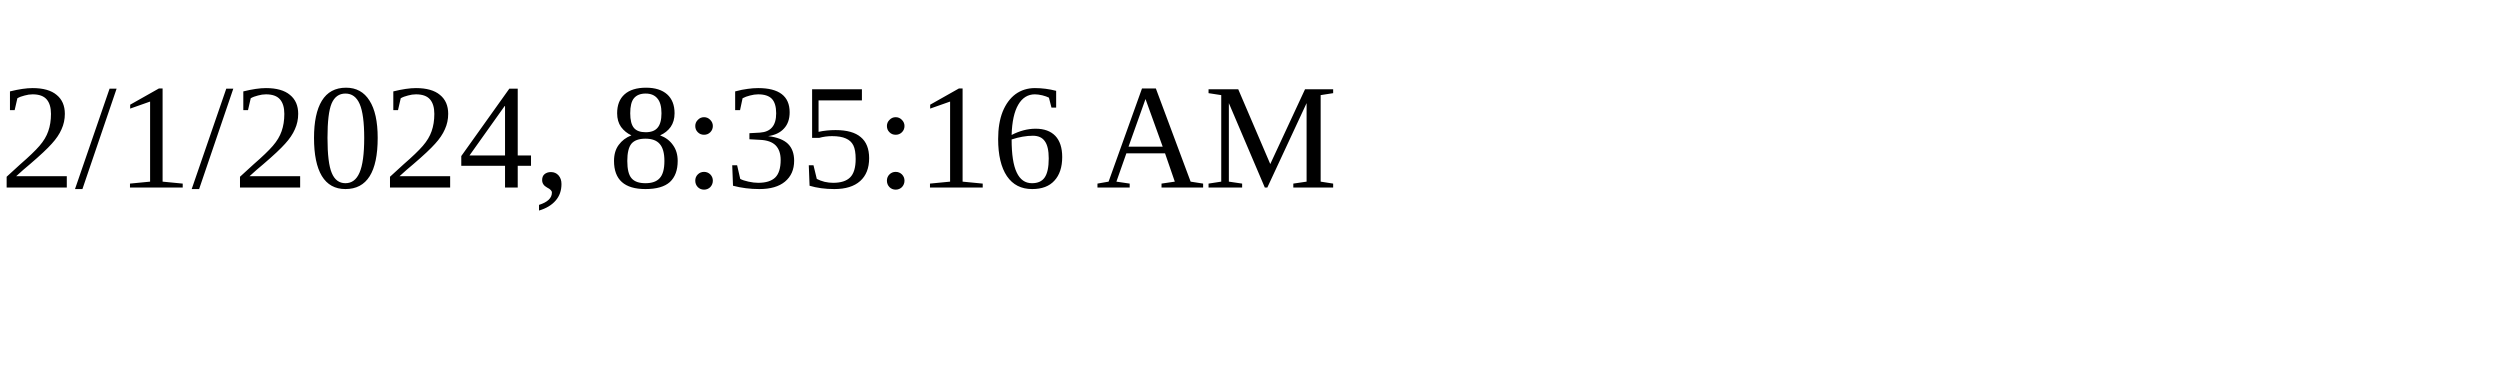
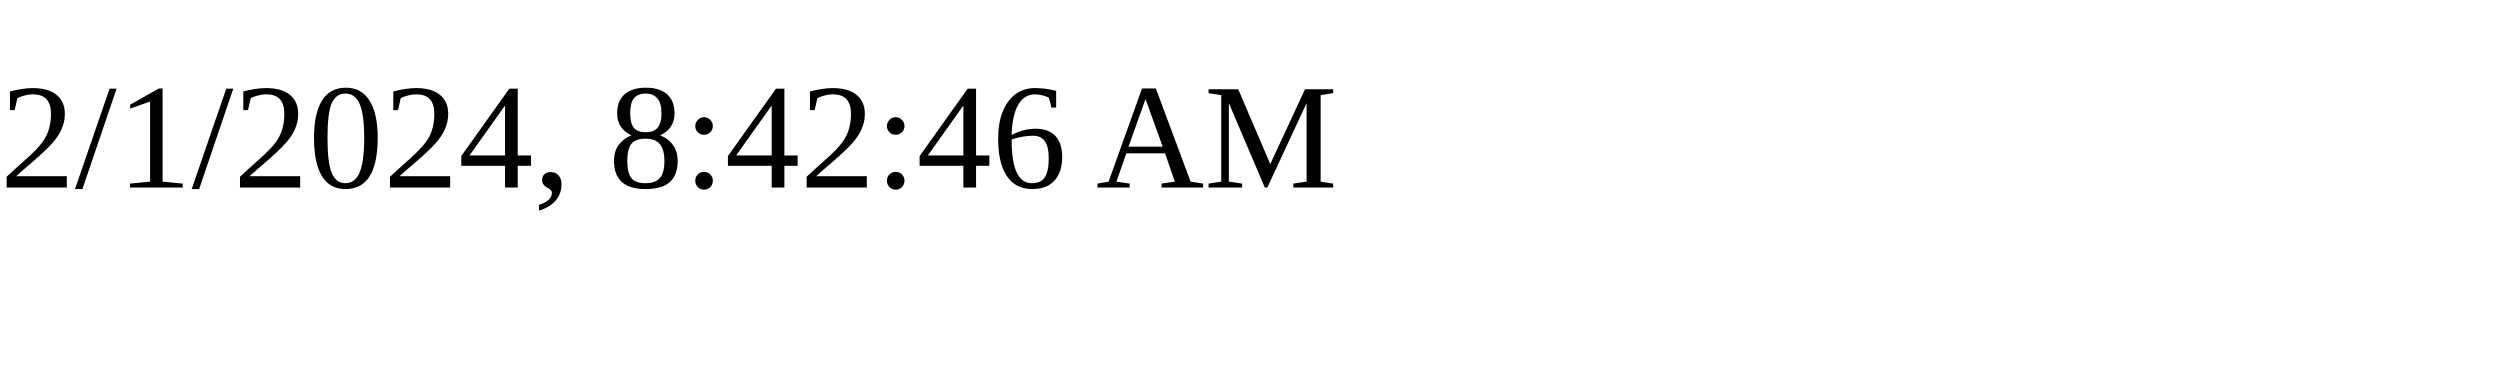
<svg xmlns="http://www.w3.org/2000/svg" height="30" width="200">
-   <text x="0" y="15">2/1/2024, 8:35:16 AM</text>
+   <text x="0" y="15">2/1/2024, 8:42:46 AM</text>
</svg>
